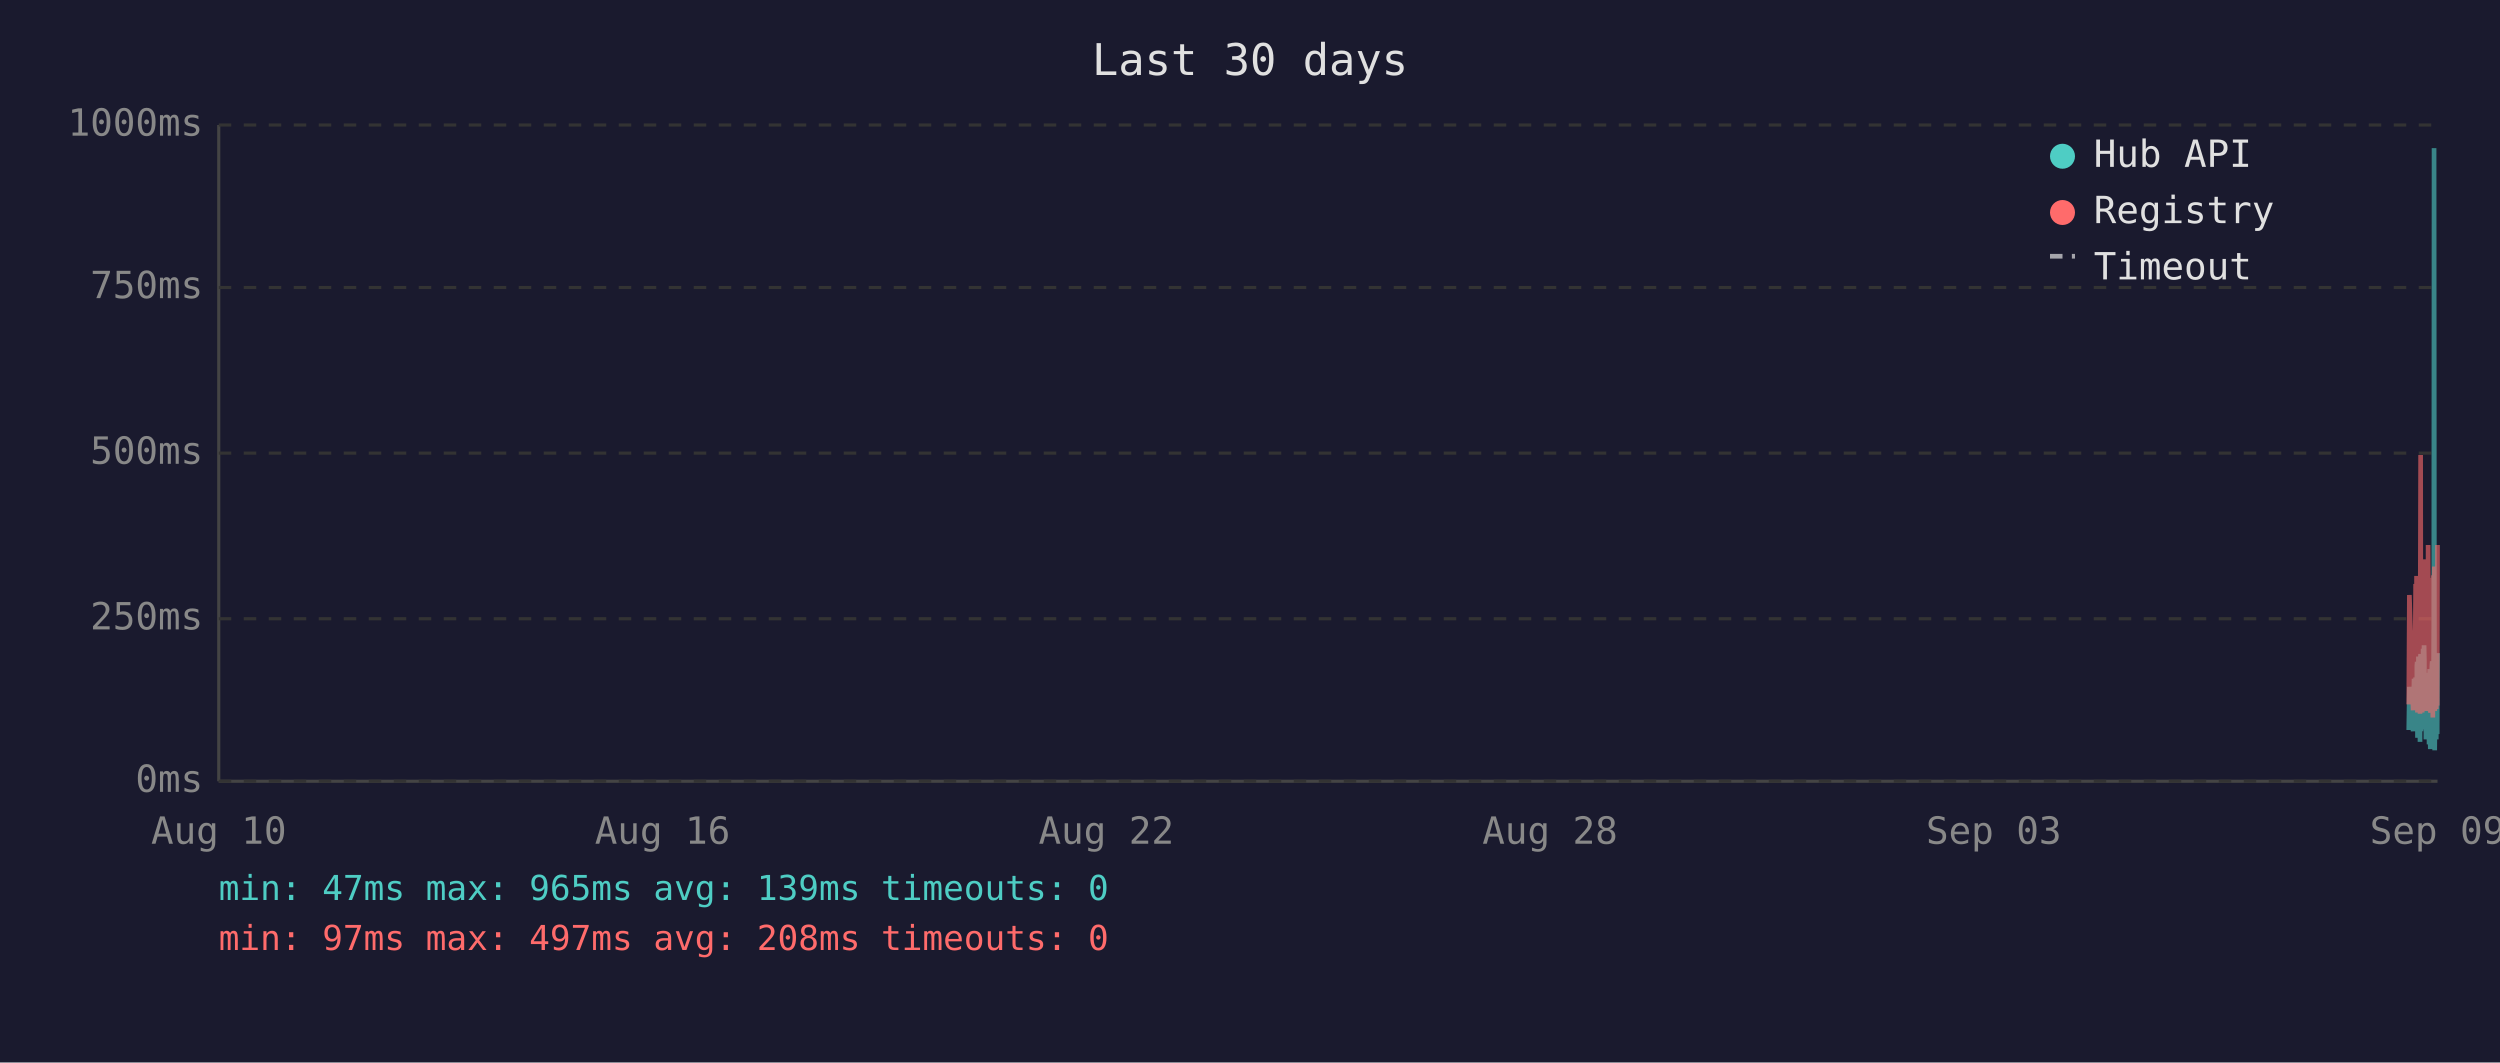
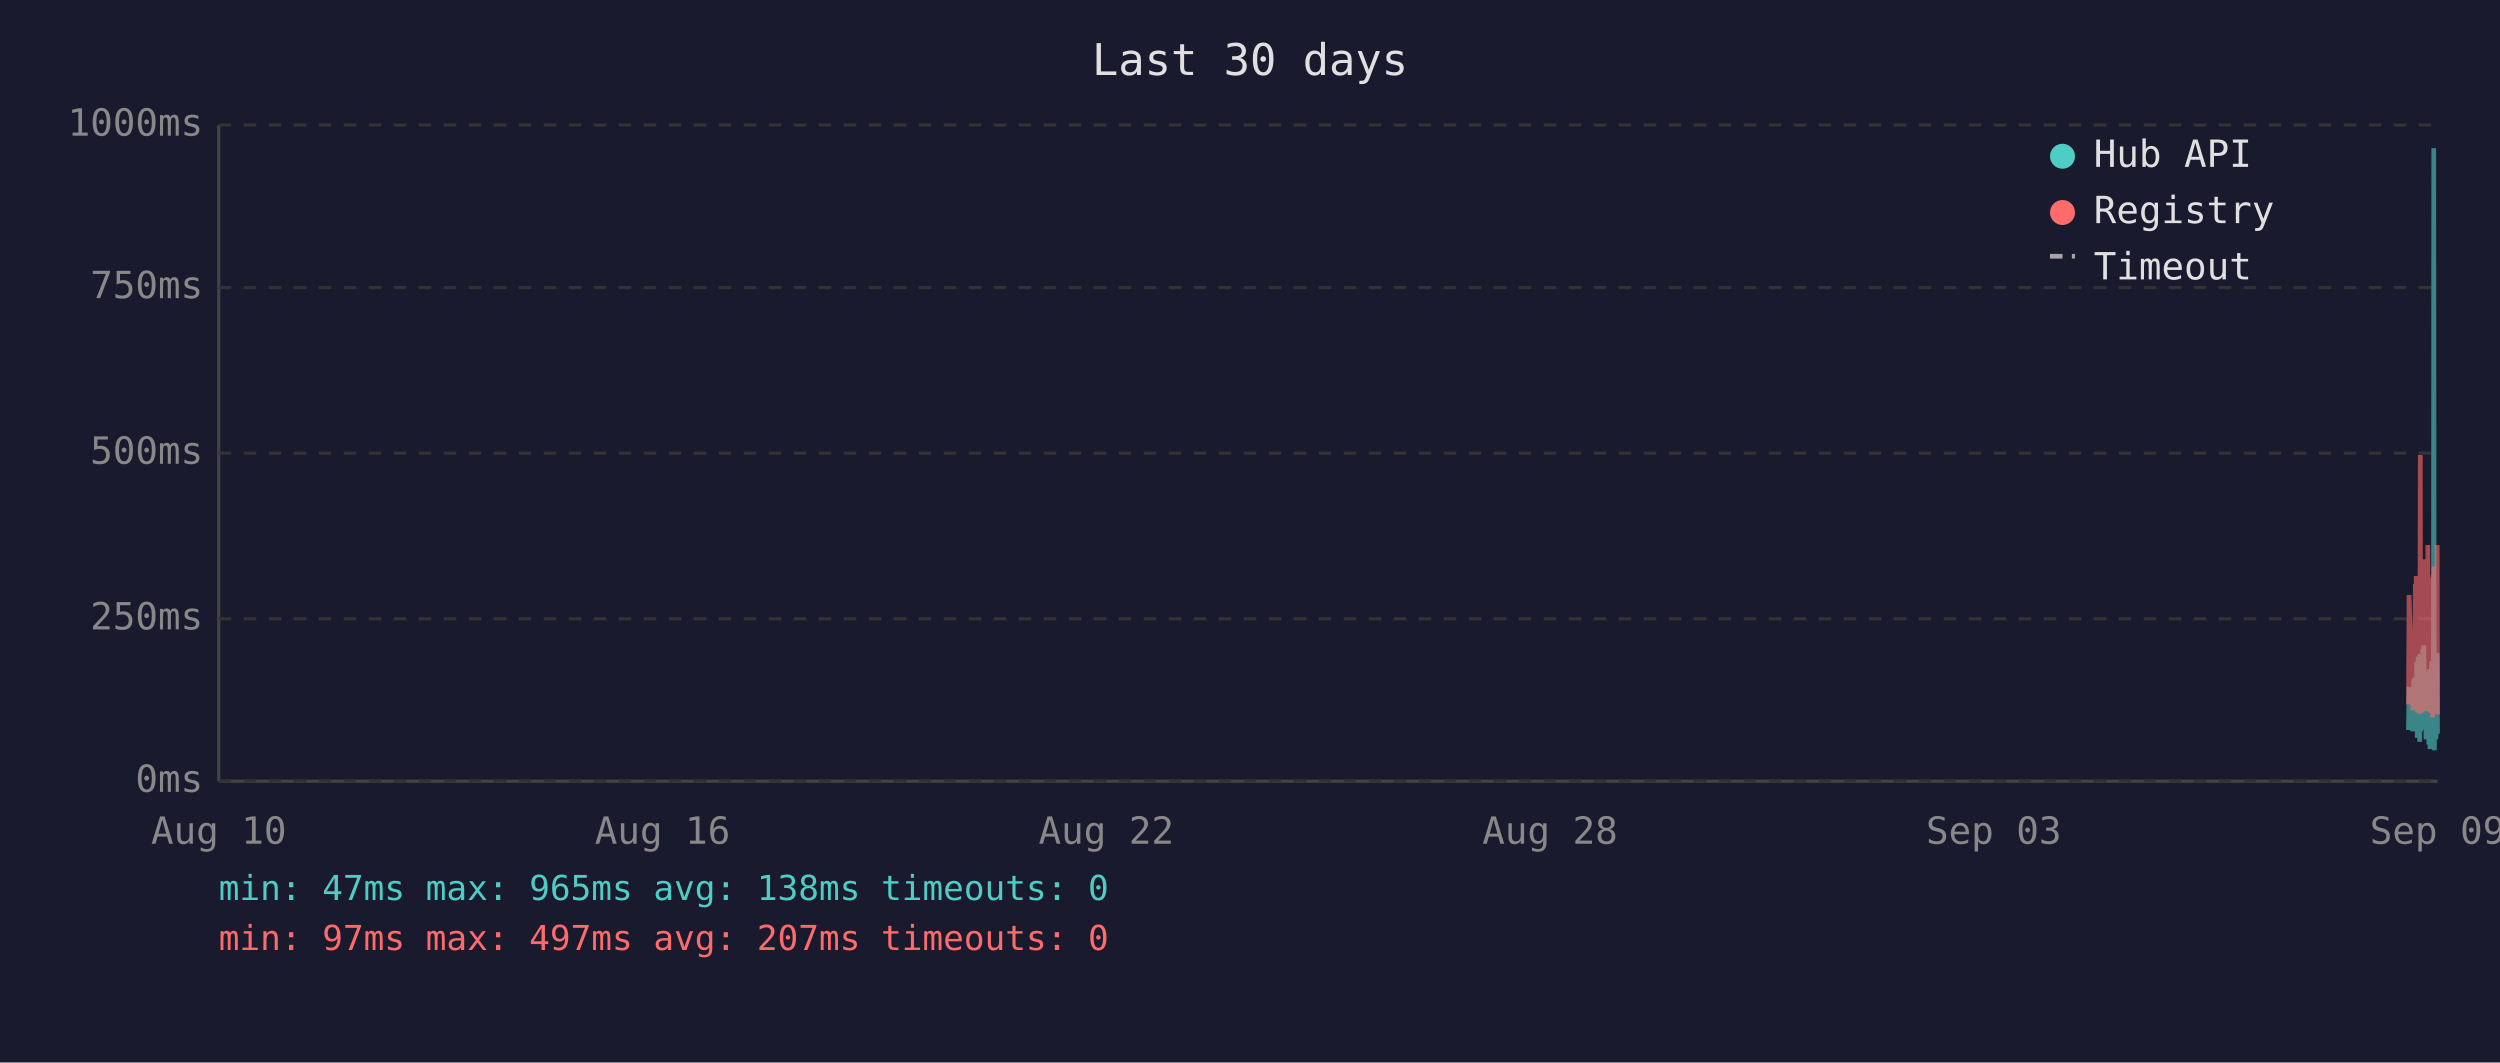
<svg xmlns="http://www.w3.org/2000/svg" viewBox="0 0 800 340" font-family="monospace" font-size="12">
  <rect width="800" height="340" fill="#1a1a2e" />
  <text x="400" y="24" fill="#e0e0e0" font-size="14" text-anchor="middle">Last 30 days</text>
  <line x1="70" y1="40" x2="70" y2="250" stroke="#444" stroke-width="1" />
  <line x1="70" y1="250" x2="780" y2="250" stroke="#444" stroke-width="1" />
  <line x1="70" y1="250" x2="780" y2="250" stroke="#333" stroke-width="1" stroke-dasharray="4" />
  <text x="65" y="250" fill="#888" text-anchor="end" dominant-baseline="middle">0ms</text>
  <line x1="70" y1="198" x2="780" y2="198" stroke="#333" stroke-width="1" stroke-dasharray="4" />
  <text x="65" y="198" fill="#888" text-anchor="end" dominant-baseline="middle">250ms</text>
  <line x1="70" y1="145" x2="780" y2="145" stroke="#333" stroke-width="1" stroke-dasharray="4" />
  <text x="65" y="145" fill="#888" text-anchor="end" dominant-baseline="middle">500ms</text>
  <line x1="70" y1="92" x2="780" y2="92" stroke="#333" stroke-width="1" stroke-dasharray="4" />
  <text x="65" y="92" fill="#888" text-anchor="end" dominant-baseline="middle">750ms</text>
  <line x1="70" y1="40" x2="780" y2="40" stroke="#333" stroke-width="1" stroke-dasharray="4" />
  <text x="65" y="40" fill="#888" text-anchor="end" dominant-baseline="middle">1000ms</text>
  <text x="70" y="270" fill="#888" text-anchor="middle">Aug 10</text>
  <text x="212" y="270" fill="#888" text-anchor="middle">Aug 16</text>
  <text x="354" y="270" fill="#888" text-anchor="middle">Aug 22</text>
  <text x="496" y="270" fill="#888" text-anchor="middle">Aug 28</text>
  <text x="638" y="270" fill="#888" text-anchor="middle">Sep 03</text>
  <text x="780" y="270" fill="#888" text-anchor="middle">Sep 09</text>
-   <polyline points="770.8,233.6 771.0,219.8 772.2,234.0 772.5,217.2 772.7,223.3 773.0,216.8 773.1,222.3 773.2,224.2 773.3,225.0 773.4,233.6 773.4,213.0 773.5,211.8 773.6,236.1 773.6,235.1 773.7,223.8 773.8,221.2 773.9,222.3 773.9,210.1 774.0,223.3 774.1,234.7 774.2,220.6 774.3,218.9 774.4,237.4 774.4,223.1 774.5,210.9 774.6,209.3 774.7,234.0 774.8,217.0 774.9,214.3 774.9,230.9 775.0,233.4 775.1,220.6 775.1,221.2 775.2,220.6 775.3,215.8 775.4,207.6 775.4,216.6 775.5,213.9 775.6,218.9 775.7,206.5 775.8,211.4 775.8,228.4 775.9,226.1 776.0,220.2 776.1,221.2 776.2,221.9 776.3,228.8 776.3,236.6 776.4,221.9 776.5,215.3 776.6,231.1 776.7,221.9 776.8,221.2 776.8,218.7 776.9,234.7 777.0,221.2 777.1,218.1 777.2,223.1 777.3,238.2 777.3,220.8 777.4,224.8 777.5,214.1 777.6,232.6 777.7,239.7 777.8,237.6 777.8,232.6 777.9,219.1 778.0,219.8 778.1,217.2 778.2,213.2 778.3,211.6 778.3,220.2 778.4,216.6 778.5,222.5 778.5,234.7 778.6,229.4 778.7,225.6 778.8,201.5 778.8,223.8 778.9,47.4 779.0,196.0 779.1,240.1 779.2,231.1 779.3,221.0 779.3,225.0 779.4,217.9 779.5,212.8 779.6,236.6 779.7,222.7 779.7,222.9 779.8,221.0 779.9,234.9 780.0,209.0" fill="none" stroke="#4ecdc4" stroke-width="1.5" opacity="0.6" />
-   <polyline points="770.8,225.4 771.0,190.4 772.2,227.3 772.5,201.7 772.7,226.5 773.0,187.6 773.1,187.6 773.2,215.8 773.3,184.3 773.4,224.6 773.4,206.3 773.5,192.5 773.6,228.0 773.6,225.8 773.7,209.0 773.8,204.0 773.9,209.0 773.9,196.2 774.0,224.4 774.1,225.8 774.2,206.1 774.3,204.2 774.4,228.4 774.4,222.3 774.5,186.0 774.6,145.6 774.7,226.3 774.8,215.1 774.9,226.3 774.9,224.2 775.0,226.5 775.1,228.0 775.1,228.0 775.2,206.5 775.3,198.1 775.4,181.3 775.4,193.1 775.5,199.4 775.6,181.1 775.7,201.1 775.8,196.7 775.8,223.5 775.9,214.9 776.0,179.0 776.1,185.3 776.2,227.5 776.3,225.8 776.3,226.7 776.4,185.7 776.5,209.5 776.6,224.4 776.7,184.9 776.8,184.5 776.8,206.3 776.9,225.0 777.0,174.4 777.1,200.7 777.2,185.3 777.3,226.5 777.3,186.4 777.4,222.7 777.5,190.8 777.6,216.6 777.7,227.5 777.8,228.0 777.8,227.7 777.9,186.6 778.0,210.5 778.1,200.2 778.2,200.4 778.3,198.1 778.3,206.1 778.4,190.4 778.5,184.9 778.5,229.6 778.6,217.7 778.7,184.1 778.8,188.3 778.8,216.6 778.9,187.8 779.0,181.3 779.1,227.5 779.2,225.6 779.3,207.4 779.3,226.5 779.4,201.3 779.5,193.9 779.6,226.9 779.7,184.1 779.7,209.0 779.8,185.5 779.9,225.8 780.0,174.4" fill="none" stroke="#ff6b6b" stroke-width="1.5" opacity="0.6" />
+   <polyline points="770.7,233.6 770.9,219.8 772.1,234.0 772.4,217.2 772.6,223.3 772.9,216.8 773.0,222.3 773.1,224.2 773.2,225.0 773.3,233.6 773.3,213.0 773.4,211.8 773.5,236.1 773.5,235.1 773.6,223.8 773.7,221.2 773.8,222.3 773.8,210.1 773.9,223.3 774.0,234.7 774.1,220.6 774.2,218.9 774.3,237.4 774.3,223.1 774.4,210.9 774.5,209.3 774.6,234.0 774.7,217.0 774.8,214.3 774.8,230.9 774.9,233.4 775.0,220.6 775.0,221.2 775.1,220.6 775.2,215.8 775.3,207.6 775.3,216.6 775.4,213.9 775.5,218.9 775.6,206.5 775.7,211.4 775.8,228.4 775.8,226.1 775.9,220.2 776.0,221.2 776.1,221.9 776.2,228.8 776.3,236.6 776.3,221.9 776.4,215.3 776.5,231.1 776.6,221.9 776.7,221.2 776.8,218.7 776.8,234.7 776.9,221.2 777.0,218.1 777.1,223.1 777.2,238.2 777.3,220.8 777.3,224.8 777.4,214.1 777.5,232.6 777.6,239.7 777.7,237.6 777.7,232.6 777.8,219.1 777.9,219.8 778.0,217.2 778.1,213.2 778.2,211.6 778.2,220.2 778.3,216.6 778.4,222.5 778.4,234.7 778.5,229.4 778.6,225.6 778.7,201.5 778.7,223.8 778.8,47.4 778.9,196.0 779.0,240.1 779.1,231.1 779.2,221.0 779.2,225.0 779.3,217.9 779.4,212.8 779.5,236.6 779.6,222.7 779.7,222.9 779.7,221.0 779.8,234.9 779.9,209.0 780.0,234.7" fill="none" stroke="#4ecdc4" stroke-width="1.5" opacity="0.6" />
+   <polyline points="770.7,225.4 770.9,190.4 772.1,227.3 772.4,201.7 772.6,226.5 772.9,187.6 773.0,187.6 773.1,215.8 773.2,184.3 773.3,224.6 773.3,206.3 773.4,192.5 773.5,228.0 773.5,225.8 773.6,209.0 773.7,204.0 773.8,209.0 773.8,196.2 773.9,224.4 774.0,225.8 774.1,206.1 774.2,204.2 774.3,228.4 774.3,222.3 774.4,186.0 774.5,145.6 774.6,226.3 774.7,215.1 774.8,226.3 774.8,224.2 774.9,226.5 775.0,228.0 775.0,228.0 775.1,206.5 775.2,198.1 775.3,181.3 775.3,193.1 775.4,199.4 775.5,181.1 775.6,201.1 775.7,196.7 775.8,223.5 775.8,214.9 775.9,179.0 776.0,185.3 776.1,227.5 776.2,225.8 776.3,226.7 776.3,185.7 776.4,209.5 776.5,224.4 776.6,184.9 776.7,184.5 776.8,206.3 776.8,225.0 776.9,174.4 777.0,200.7 777.1,185.3 777.2,226.5 777.3,186.4 777.3,222.7 777.4,190.8 777.5,216.6 777.6,227.5 777.7,228.0 777.7,227.7 777.8,186.6 777.9,210.5 778.0,200.2 778.1,200.4 778.2,198.1 778.2,206.1 778.3,190.4 778.4,184.9 778.4,229.6 778.5,217.7 778.6,184.1 778.7,188.3 778.7,216.6 778.8,187.8 778.9,181.3 779.0,227.5 779.1,225.6 779.2,207.4 779.2,226.5 779.3,201.3 779.4,193.9 779.5,226.9 779.6,184.1 779.7,209.0 779.7,185.5 779.8,225.8 779.9,174.4 780.0,228.6" fill="none" stroke="#ff6b6b" stroke-width="1.5" opacity="0.6" />
  <circle cx="660" cy="50" r="4" fill="#4ecdc4" />
  <text x="670" y="50" fill="#e0e0e0" dominant-baseline="middle">Hub API</text>
  <circle cx="660" cy="68" r="4" fill="#ff6b6b" />
  <text x="670" y="68" fill="#e0e0e0" dominant-baseline="middle">Registry</text>
  <line x1="656" y1="82" x2="664" y2="82" stroke="#e0e0e0" stroke-width="1.5" stroke-dasharray="4,3" opacity="0.7" />
  <text x="670" y="86" fill="#e0e0e0" dominant-baseline="middle">Timeout</text>
-   <text x="70" y="288" fill="#4ecdc4" font-size="11">min: 47ms  max: 965ms  avg: 139ms  timeouts: 0</text>
-   <text x="70" y="304" fill="#ff6b6b" font-size="11">min: 97ms  max: 497ms  avg: 208ms  timeouts: 0</text>
+   <text x="70" y="288" fill="#4ecdc4" font-size="11">min: 47ms  max: 965ms  avg: 138ms  timeouts: 0</text>
+   <text x="70" y="304" fill="#ff6b6b" font-size="11">min: 97ms  max: 497ms  avg: 207ms  timeouts: 0</text>
</svg>
